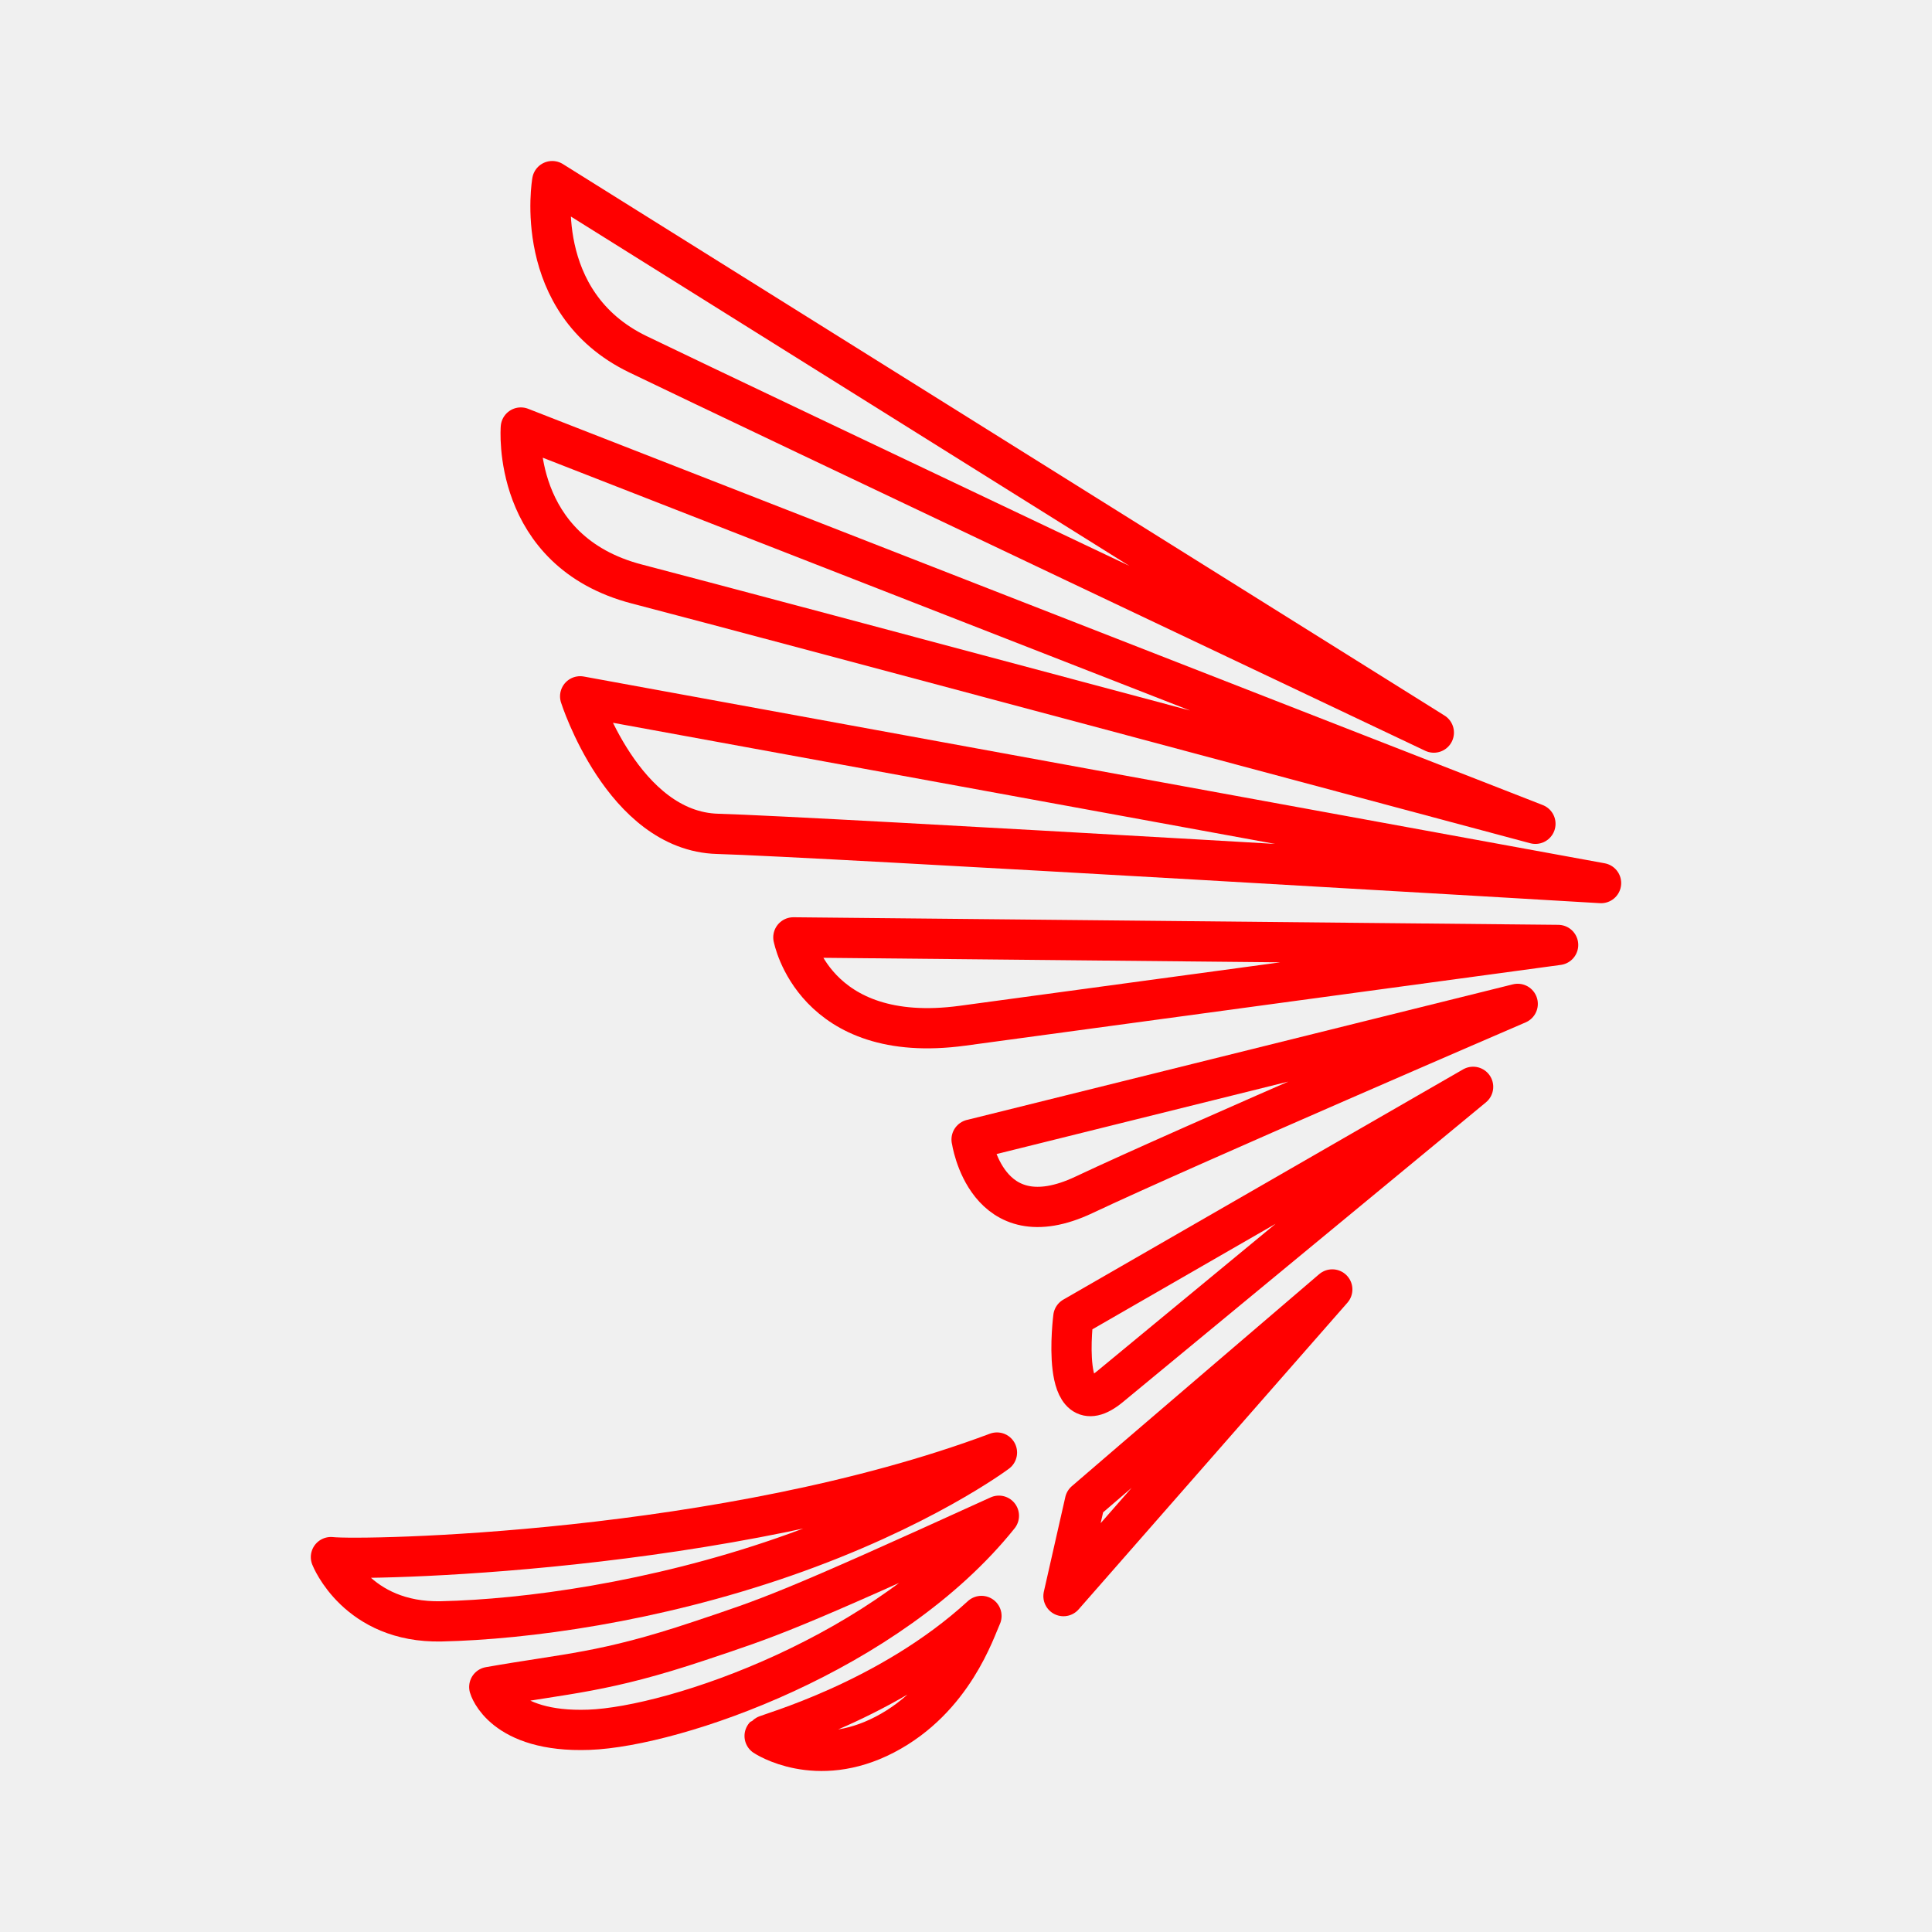
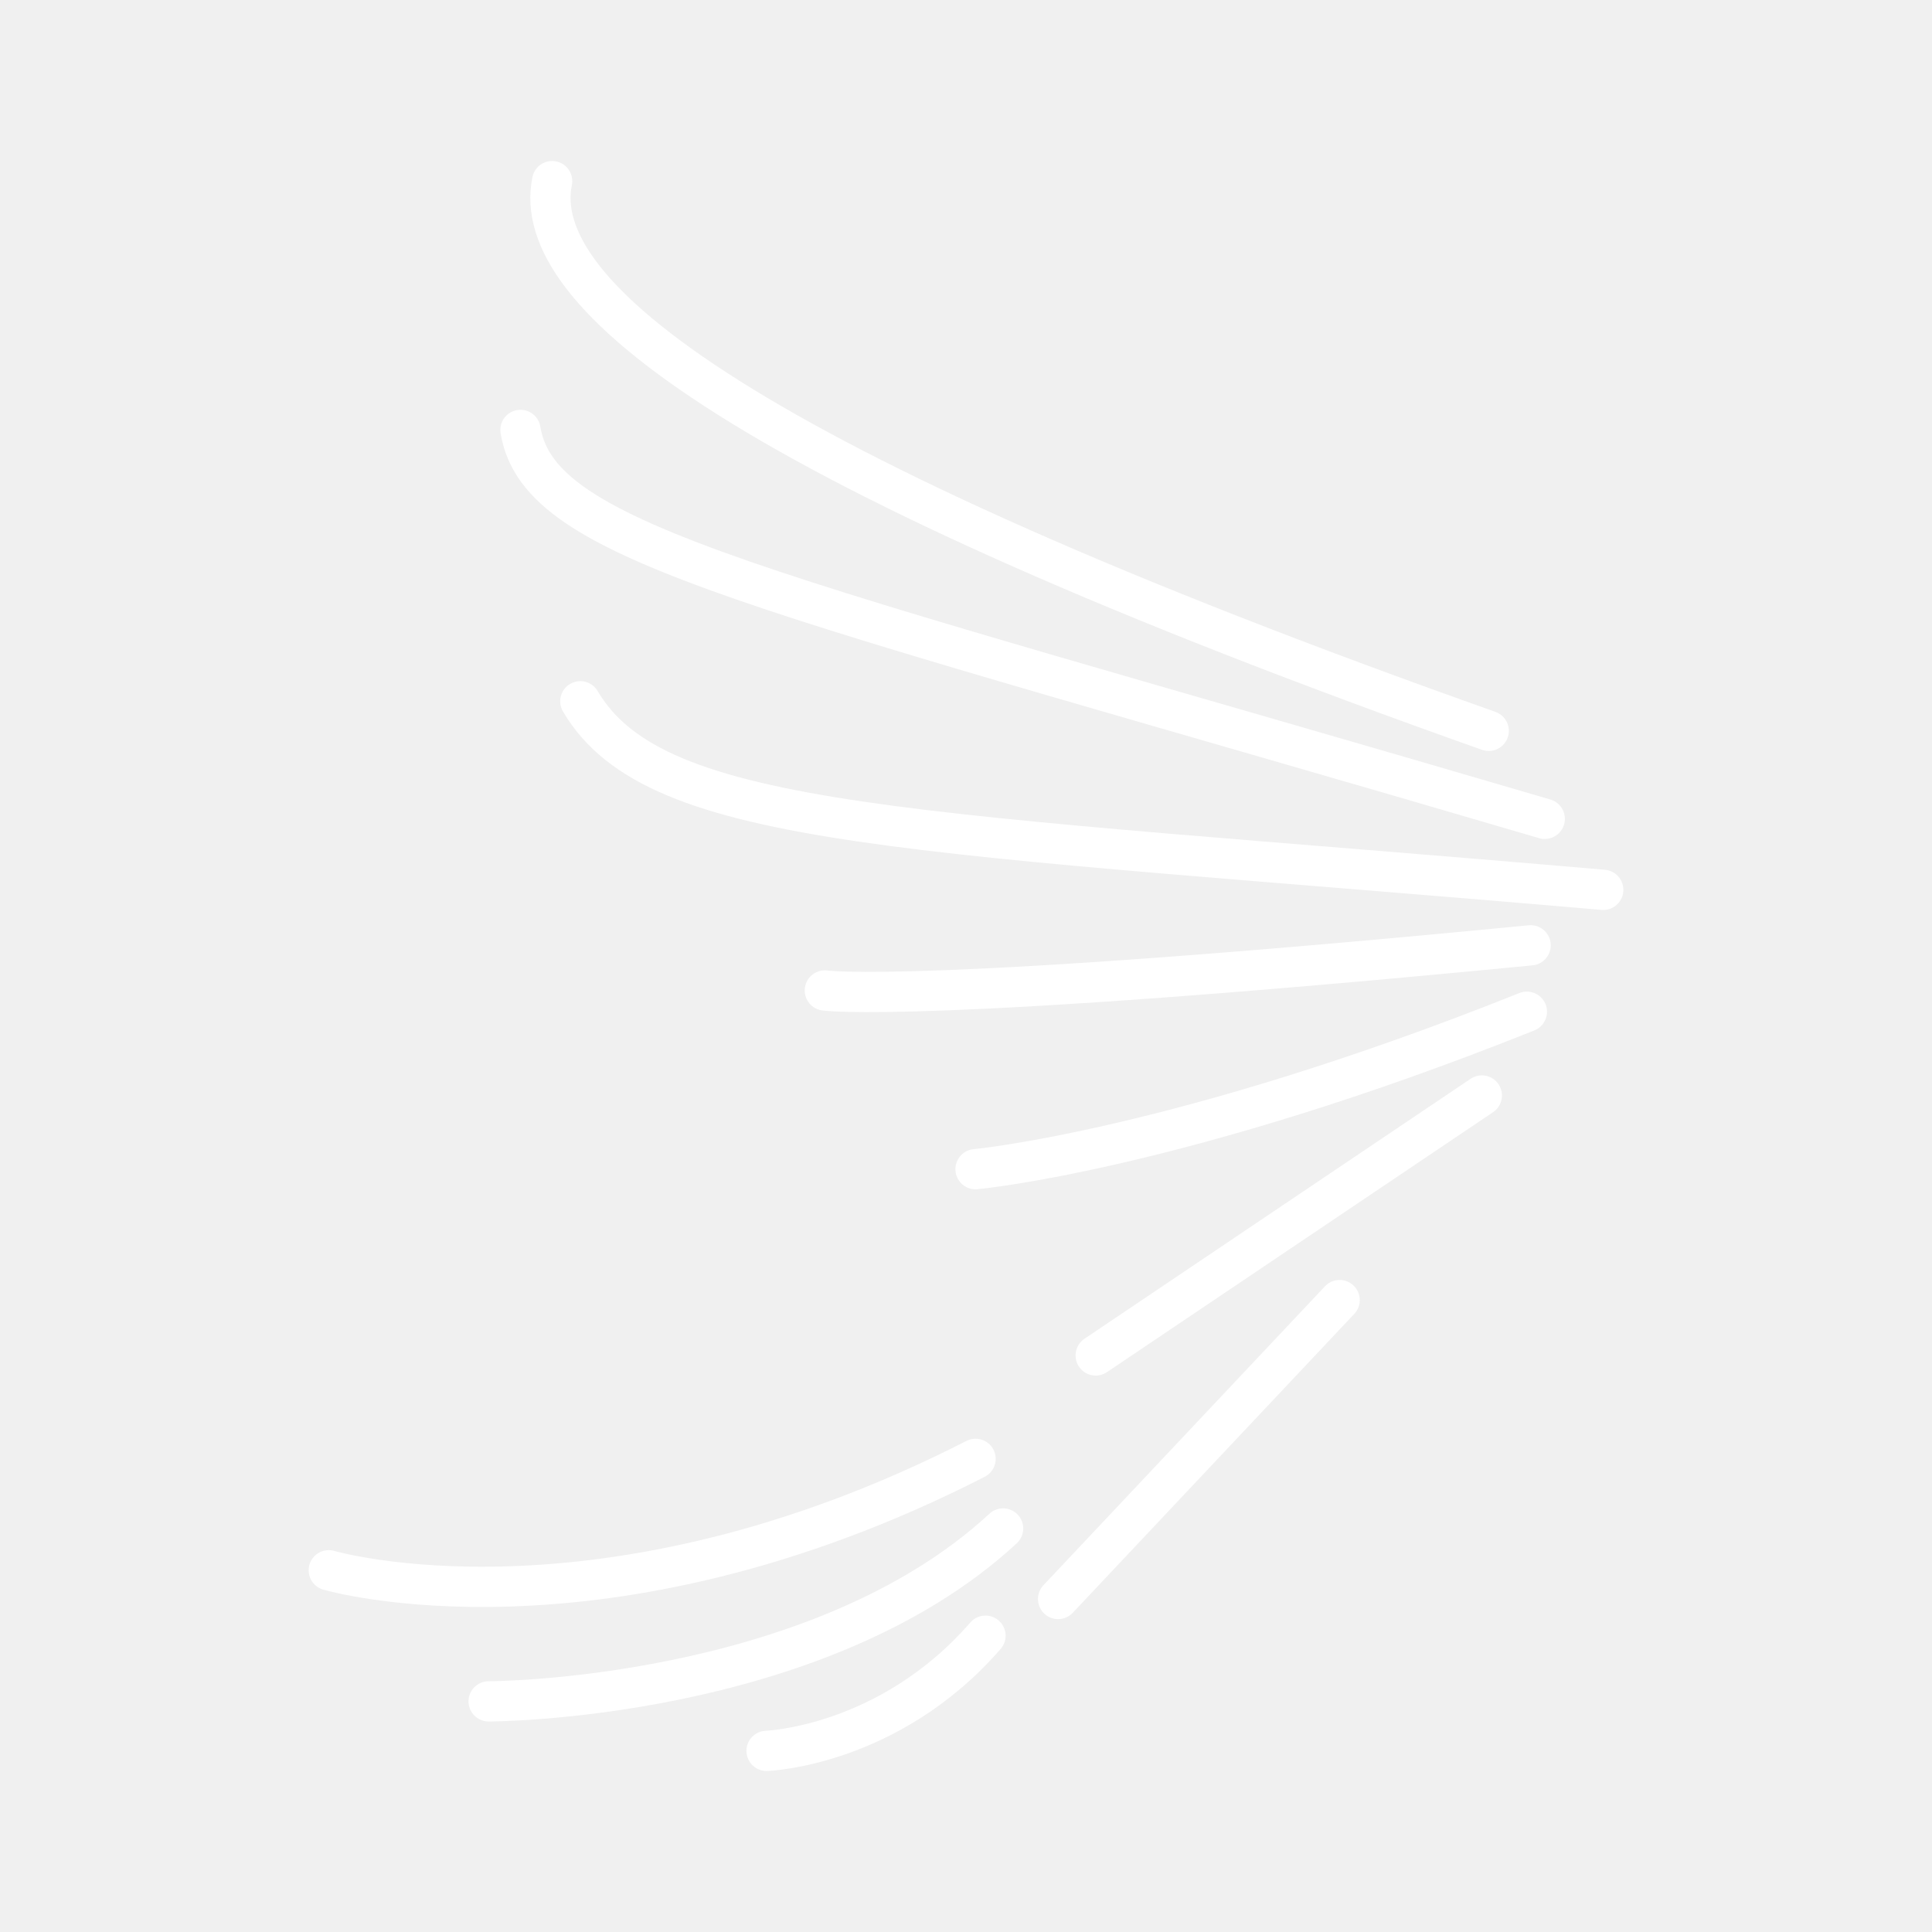
- <svg xmlns="http://www.w3.org/2000/svg" id="b" viewBox="0 0 48 48">
+ <svg xmlns="http://www.w3.org/2000/svg" id="a" viewBox="0 0 48 48">
  <defs>
-     <style>.o{fill:none;stroke:red;stroke-linecap:round;stroke-linejoin:round;}</style>
+     <style>.j{fill:none;stroke:#fff;stroke-linecap:round;stroke-linejoin:round;}</style>
  </defs>
-   <path id="e" class="o" d="M24.769,36.088c-6.739,2.527-15.793,2.686-16.547,2.598,0,0,.642,1.643,2.743,1.596s5.264-.476,8.497-1.596c3.425-1.187,5.307-2.598,5.307-2.598Z" />
-   <path id="f" class="o" d="M24.817,37.658c-5.285,2.407-5.659,2.515-7.448,3.113-2.371.792-3.254.797-5.213,1.142,0,0,.322,1.141,2.473,1.063,2.15-.078,7.452-1.9,10.188-5.317Z" />
-   <path id="g" class="o" d="M24.384,40.148c-2.306,2.117-5.332,2.926-5.387,2.982,0,0,1.275.854,2.982-.033,1.707-.887,2.25-2.616,2.405-2.949Z" />
-   <path id="h" class="o" d="M26.955,37.303c.721-.627,6.145-5.267,6.145-5.267l-6.678,7.619.533-2.351Z" />
-   <path id="i" class="o" d="M12.94,10.622s-.251,3.072,2.884,3.888c3.135.815,22.323,5.957,22.323,5.957L12.94,10.622Z" />
-   <path id="j" class="o" d="M13.72,4.5s-.532,3.015,2.128,4.301c2.66,1.286,19.775,9.4,19.775,9.4L13.72,4.5Z" />
-   <path id="k" class="o" d="M19.712,23.289s.502,2.696,4.201,2.195c3.7-.502,14.798-2.007,14.798-2.007l-19-.188Z" />
-   <path id="l" class="o" d="M14.414,17.3s1.066,3.355,3.417,3.417c2.351.063,21.947,1.223,21.947,1.223l-25.364-4.64Z" />
-   <path id="m" class="o" d="M24.14,28.31s.355,2.527,2.793,1.375c2.439-1.153,10.774-4.744,10.774-4.744l-13.568,3.37Z" />
-   <path id="n" class="o" d="M26.667,32.722s-.355,2.771.909,1.729c1.264-1.042,9.023-7.449,9.023-7.449l-9.932,5.72Z" />
+   <path id="d" class="j" d="M24.238,36.245c-9.308,4.755-16.07,2.768-16.07,2.768" />
+   <path id="e" class="j" d="M24.922,37.975c-4.642,4.295-12.782,4.295-12.782,4.295" />
+   <path id="f" class="j" d="M19.045,43.5s3.039-.101,5.439-2.861" />
+   <path id="g" class="j" d="M33.283,32.3l-6.995,7.427" />
+   <path id="h" class="j" d="M37.935,25.136c-8.612,3.445-13.698,3.912-13.698,3.912" />
+   <path id="i" class="j" d="M36.816,27.217l-9.594,6.459" />
+   <path class="j" d="M38.028,23.486c-15.209,1.478-17.535,1.122-17.535,1.122" />
+   <path class="j" d="M39.832,22.108c-17.177-1.488-23.526-1.47-25.414-4.685" />
+   <path class="j" d="M12.931,10.681c.471,2.87,5.799,3.889,25.448,9.663" />
+   <path class="j" d="M13.718,4.5c-.572,2.788,4.502,7.008,23.269,13.658" />
</svg>
